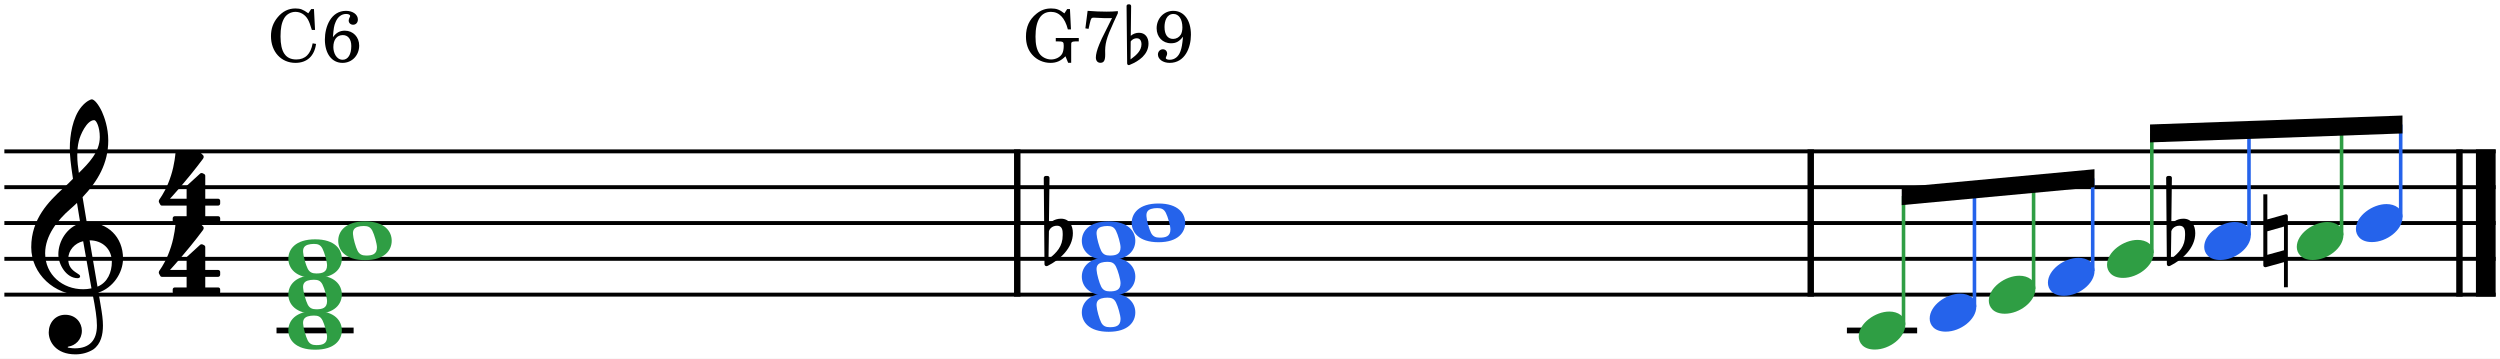
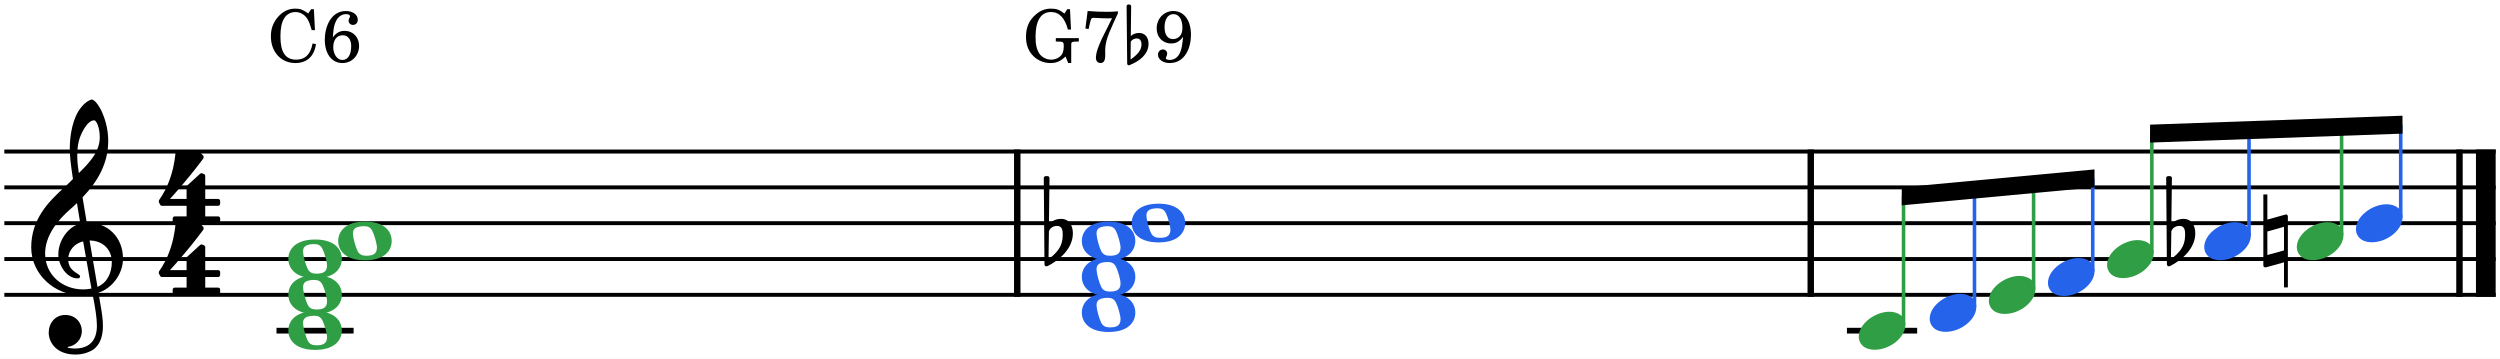
- <svg xmlns="http://www.w3.org/2000/svg" width="122.115mm" height="17.517mm" viewBox="0 0 5769.22 827.598" version="1.2" baseProfile="full">
-   <path class="" fill="#ffffff" fill-rule="evenodd" d="M0,0 L5769.22,0 L5769.22,827.598 L0,827.598 L0,0 " />
-   <polyline class="StaffLines" fill="none" stroke="#000000" stroke-width="9.09" stroke-linejoin="bevel" points="10,349.287 5759.22,349.287" />
-   <polyline class="StaffLines" fill="none" stroke="#000000" stroke-width="9.09" stroke-linejoin="bevel" points="10,431.964 5759.22,431.964" />
-   <polyline class="StaffLines" fill="none" stroke="#000000" stroke-width="9.09" stroke-linejoin="bevel" points="10,514.641 5759.22,514.641" />
-   <polyline class="StaffLines" fill="none" stroke="#000000" stroke-width="9.09" stroke-linejoin="bevel" points="10,597.318 5759.22,597.318" />
-   <polyline class="StaffLines" fill="none" stroke="#000000" stroke-width="9.09" stroke-linejoin="bevel" points="10,679.995 5759.22,679.995" />
-   <polyline class="BarLine" fill="none" stroke="#000000" stroke-width="14.88" stroke-linejoin="bevel" points="2347.49,344.739 2347.49,684.543" />
-   <polyline class="BarLine" fill="none" stroke="#000000" stroke-width="14.88" stroke-linejoin="bevel" points="5675.71,344.739 5675.71,684.543" />
-   <polyline class="BarLine" fill="none" stroke="#000000" stroke-width="45.47" stroke-linejoin="bevel" points="5736.48,344.739 5736.48,684.543" />
-   <polyline class="BarLine" fill="none" stroke="#000000" stroke-width="14.88" stroke-linejoin="bevel" points="4178.64,344.739 4178.64,684.543" />
-   <path class="Accidental" d="M5232.37,588.087 L5232.37,533.803 L5270.77,522.88 L5270.77,577.495 L5232.37,588.087 M5278.05,495.407 C5277.39,494.745 5276.39,494.414 5275.4,494.414 C5275.07,494.414 5274.41,494.745 5274.08,494.745 L5232.37,506.33 L5232.37,448.405 L5223.1,448.405 L5223.1,612.25 C5223.1,614.898 5225.09,616.553 5227.74,616.553 L5229.06,616.553 L5270.77,604.968 L5270.77,662.893 L5279.7,662.893 L5279.7,499.048 C5279.7,497.724 5279.04,496.069 5278.05,495.407" />
-   <path class="Accidental" d="M5042.55,542.74 C5042.55,568.889 5028.98,582.791 5009.78,598.017 L5010.78,533.472 C5011.44,530.493 5016.4,520.894 5029.64,520.894 C5041.56,520.894 5042.55,532.148 5042.55,539.099 L5042.55,542.74 M5038.58,504.675 C5022.03,504.675 5012.43,514.936 5010.78,516.922 L5012.1,410.671 C5012.1,408.023 5010.11,406.037 5007.47,406.037 L5003.49,406.037 C5000.85,406.037 4998.86,408.023 4998.86,410.671 L5000.52,609.602 C5000.52,612.25 5002.5,614.236 5005.15,614.236 C5005.81,614.236 5007.14,613.905 5007.8,613.574 C5036.26,599.341 5066.05,572.199 5066.05,538.106 C5066.05,520.894 5058.11,504.675 5038.58,504.675" />
-   <path class="Accidental" d="M2452.37,542.74 C2452.37,568.889 2438.8,582.791 2419.6,598.017 L2420.59,533.472 C2421.25,530.493 2426.22,520.894 2439.46,520.894 C2451.37,520.894 2452.37,532.148 2452.37,539.099 L2452.37,542.74 M2448.39,504.675 C2431.84,504.675 2422.25,514.936 2420.59,516.922 L2421.91,410.671 C2421.91,408.023 2419.93,406.037 2417.28,406.037 L2413.31,406.037 C2410.66,406.037 2408.67,408.023 2408.67,410.671 L2410.33,609.602 C2410.33,612.25 2412.32,614.236 2414.96,614.236 C2415.63,614.236 2416.95,613.905 2417.61,613.574 C2446.08,599.341 2475.87,572.199 2475.87,538.106 C2475.87,520.894 2467.92,504.675 2448.39,504.675" />
-   <polyline class="LedgerLine" fill="none" stroke="#000000" stroke-width="13.23" stroke-linejoin="bevel" points="4262.14,762.672 4424.2,762.672" />
-   <polyline class="LedgerLine" fill="none" stroke="#000000" stroke-width="13.23" stroke-linejoin="bevel" points="638.059,762.672 815.996,762.672" />
-   <polyline class="Stem" fill="none" stroke="#2f9e44" stroke-width="8.27" stroke-linejoin="bevel" points="4392.77,749.444 4392.77,452.249" />
-   <polyline class="Stem" fill="none" stroke="#2563eb" stroke-width="8.27" stroke-linejoin="bevel" points="4556.48,708.106 4556.48,437.035" />
-   <polyline class="Stem" fill="none" stroke="#2f9e44" stroke-width="8.27" stroke-linejoin="bevel" points="5403.68,542.751 5403.68,292.266" />
-   <polyline class="Stem" fill="none" stroke="#2563eb" stroke-width="8.27" stroke-linejoin="bevel" points="5190.02,542.751 5190.02,299.846" />
-   <polyline class="Stem" fill="none" stroke="#2f9e44" stroke-width="8.27" stroke-linejoin="bevel" points="4965.78,584.09 4965.78,307.801" />
-   <polyline class="Stem" fill="none" stroke="#2563eb" stroke-width="8.27" stroke-linejoin="bevel" points="4829.35,625.428 4829.35,411.679" />
-   <polyline class="Stem" fill="none" stroke="#2f9e44" stroke-width="8.27" stroke-linejoin="bevel" points="4692.92,666.767 4692.92,424.357" />
-   <polyline class="Stem" fill="none" stroke="#2563eb" stroke-width="8.27" stroke-linejoin="bevel" points="5540.11,501.413 5540.11,287.425" />
-   <path class="Note" fill="#2563eb" d="M4453.14,735.236 C4453.14,749.469 4463.4,765.357 4490.21,765.357 C4524.63,765.357 4560.71,737.222 4560.71,708.094 C4560.71,688.565 4544.16,677.642 4523.64,677.642 C4491.53,677.642 4453.14,704.784 4453.14,735.236" />
-   <path class="Note" fill="#2f9e44" d="M729.887,713.757 C720.619,713.757 714.33,711.109 710.027,702.834 C705.724,694.559 699.766,673.375 699.435,664.438 C698.773,655.501 702.083,650.205 710.027,647.557 C713.999,646.233 719.295,645.571 724.26,645.571 C733.528,645.571 739.486,647.557 744.12,656.494 C748.754,665.431 754.712,686.615 754.712,694.89 C754.712,711.109 743.458,713.757 729.887,713.757 M727.239,634.979 C681.561,634.979 665.342,658.149 665.342,679.664 C665.342,701.179 681.561,724.349 727.239,724.349 C772.917,724.349 788.805,701.179 788.805,679.664 C788.805,658.149 772.917,634.979 727.239,634.979" />
-   <path class="Note" fill="#2f9e44" d="M729.887,796.434 C720.619,796.434 714.33,793.786 710.027,785.511 C705.724,777.236 699.766,756.052 699.435,747.115 C698.773,738.178 702.083,732.882 710.027,730.234 C713.999,728.91 719.295,728.248 724.26,728.248 C733.528,728.248 739.486,730.234 744.12,739.171 C748.754,748.108 754.712,769.292 754.712,777.567 C754.712,793.786 743.458,796.434 729.887,796.434 M727.239,717.656 C681.561,717.656 665.342,740.826 665.342,762.341 C665.342,783.856 681.561,807.026 727.239,807.026 C772.917,807.026 788.805,783.856 788.805,762.341 C788.805,740.826 772.917,717.656 727.239,717.656" />
-   <path class="Note" fill="#2f9e44" d="M4289.42,776.574 C4289.42,790.807 4299.68,806.695 4326.5,806.695 C4360.92,806.695 4397,778.56 4397,749.432 C4397,729.903 4380.45,718.98 4359.93,718.98 C4327.82,718.98 4289.42,746.122 4289.42,776.574" />
-   <path class="Note" fill="#2f9e44" d="M729.887,631.08 C720.619,631.08 714.33,628.432 710.027,620.157 C705.724,611.882 699.766,590.698 699.435,581.761 C698.773,572.824 702.083,567.528 710.027,564.88 C713.999,563.556 719.295,562.894 724.26,562.894 C733.528,562.894 739.486,564.88 744.12,573.817 C748.754,582.754 754.712,603.938 754.712,612.213 C754.712,628.432 743.458,631.08 729.887,631.08 M727.239,552.302 C681.561,552.302 665.342,575.472 665.342,596.987 C665.342,618.502 681.561,641.672 727.239,641.672 C772.917,641.672 788.805,618.502 788.805,596.987 C788.805,575.472 772.917,552.302 727.239,552.302" />
-   <path class="Note" fill="#2563eb" d="M5436.76,528.543 C5436.76,542.776 5447.02,558.664 5473.83,558.664 C5508.26,558.664 5544.34,530.529 5544.34,501.401 C5544.34,481.872 5527.79,470.949 5507.26,470.949 C5475.16,470.949 5436.76,498.091 5436.76,528.543" />
-   <path class="Note" fill="#2563eb" d="M2676.13,548.403 C2666.86,548.403 2660.58,545.755 2656.27,537.48 C2651.97,529.205 2646.01,508.021 2645.68,499.084 C2645.02,490.147 2648.33,484.851 2656.27,482.203 C2660.24,480.879 2665.54,480.217 2670.51,480.217 C2679.77,480.217 2685.73,482.203 2690.37,491.14 C2695,500.077 2700.96,521.261 2700.96,529.536 C2700.96,545.755 2689.7,548.403 2676.13,548.403 M2673.48,469.625 C2627.81,469.625 2611.59,492.795 2611.59,514.31 C2611.59,535.825 2627.81,558.995 2673.48,558.995 C2719.16,558.995 2735.05,535.825 2735.05,514.31 C2735.05,492.795 2719.16,469.625 2673.48,469.625" />
-   <path class="Note" fill="#2f9e44" d="M4589.57,693.897 C4589.57,708.13 4599.83,724.018 4626.64,724.018 C4661.06,724.018 4697.14,695.883 4697.14,666.755 C4697.14,647.226 4680.59,636.303 4660.07,636.303 C4627.96,636.303 4589.57,663.445 4589.57,693.897" />
-   <path class="Note" fill="#2f9e44" d="M844.989,589.742 C835.721,589.742 829.432,587.094 825.129,578.819 C820.826,570.544 814.868,549.36 814.537,540.423 C813.875,531.486 817.185,526.19 825.129,523.542 C829.101,522.218 834.397,521.556 839.362,521.556 C848.63,521.556 854.588,523.542 859.222,532.479 C863.856,541.416 869.814,562.6 869.814,570.875 C869.814,587.094 858.56,589.742 844.989,589.742 M842.341,510.964 C796.663,510.964 780.444,534.134 780.444,555.649 C780.444,577.164 796.663,600.334 842.341,600.334 C888.019,600.334 903.907,577.164 903.907,555.649 C903.907,534.134 888.019,510.964 842.341,510.964" />
-   <path class="Note" fill="#2563eb" d="M4726,652.559 C4726,666.792 4736.26,682.68 4763.07,682.68 C4797.5,682.68 4833.57,654.545 4833.57,625.417 C4833.57,605.888 4817.02,594.965 4796.5,594.965 C4764.4,594.965 4726,622.107 4726,652.559" />
-   <path class="Note" fill="#2563eb" d="M2561.03,589.742 C2551.76,589.742 2545.47,587.094 2541.17,578.819 C2536.87,570.544 2530.91,549.36 2530.58,540.423 C2529.92,531.486 2533.23,526.19 2541.17,523.542 C2545.14,522.218 2550.44,521.556 2555.4,521.556 C2564.67,521.556 2570.63,523.542 2575.26,532.479 C2579.9,541.416 2585.86,562.6 2585.86,570.875 C2585.86,587.094 2574.6,589.742 2561.03,589.742 M2558.38,510.964 C2512.7,510.964 2496.49,534.134 2496.49,555.649 C2496.49,577.164 2512.7,600.334 2558.38,600.334 C2604.06,600.334 2619.95,577.164 2619.95,555.649 C2619.95,534.134 2604.06,510.964 2558.38,510.964" />
-   <path class="Note" fill="#2f9e44" d="M4862.43,611.22 C4862.43,625.453 4872.69,641.341 4899.5,641.341 C4933.93,641.341 4970.01,613.206 4970.01,584.078 C4970.01,564.549 4953.46,553.626 4932.93,553.626 C4900.83,553.626 4862.43,580.768 4862.43,611.22" />
-   <path class="Note" fill="#2563eb" d="M2561.03,672.419 C2551.76,672.419 2545.47,669.771 2541.17,661.496 C2536.87,653.221 2530.91,632.037 2530.58,623.1 C2529.92,614.163 2533.23,608.867 2541.17,606.219 C2545.14,604.895 2550.44,604.233 2555.4,604.233 C2564.67,604.233 2570.63,606.219 2575.26,615.156 C2579.9,624.093 2585.86,645.277 2585.86,653.552 C2585.86,669.771 2574.6,672.419 2561.03,672.419 M2558.38,593.641 C2512.7,593.641 2496.49,616.811 2496.49,638.326 C2496.49,659.841 2512.7,683.011 2558.38,683.011 C2604.06,683.011 2619.95,659.841 2619.95,638.326 C2619.95,616.811 2604.06,593.641 2558.38,593.641" />
-   <path class="Note" fill="#2563eb" d="M5086.67,569.882 C5086.67,584.115 5096.93,600.003 5123.74,600.003 C5158.17,600.003 5194.25,571.868 5194.25,542.74 C5194.25,523.211 5177.7,512.288 5157.18,512.288 C5125.07,512.288 5086.67,539.43 5086.67,569.882" />
-   <path class="Note" fill="#2563eb" d="M2561.03,755.096 C2551.76,755.096 2545.47,752.448 2541.17,744.173 C2536.87,735.898 2530.91,714.714 2530.58,705.777 C2529.92,696.84 2533.23,691.544 2541.17,688.896 C2545.14,687.572 2550.44,686.91 2555.4,686.91 C2564.67,686.91 2570.63,688.896 2575.26,697.833 C2579.9,706.77 2585.86,727.954 2585.86,736.229 C2585.86,752.448 2574.6,755.096 2561.03,755.096 M2558.38,676.318 C2512.7,676.318 2496.49,699.488 2496.49,721.003 C2496.49,742.518 2512.7,765.688 2558.38,765.688 C2604.06,765.688 2619.95,742.518 2619.95,721.003 C2619.95,699.488 2604.06,676.318 2558.38,676.318" />
-   <path class="Note" fill="#2f9e44" d="M5300.33,569.882 C5300.33,584.115 5310.59,600.003 5337.4,600.003 C5371.83,600.003 5407.91,571.868 5407.91,542.74 C5407.91,523.211 5391.36,512.288 5370.83,512.288 C5338.73,512.288 5300.33,539.43 5300.33,569.882" />
-   <path class="Clef" d="M211.028,665.504 C204.408,666.828 198.119,667.49 191.83,667.49 C144.497,667.49 104.115,634.39 104.115,584.409 C104.115,544.027 132.581,507.948 161.709,482.792 C167.336,477.827 172.632,473.193 177.597,468.228 C180.576,486.102 182.893,501.659 185.21,515.23 C155.089,524.167 134.567,555.943 134.567,587.057 C134.567,610.227 152.772,642.003 179.252,642.003 C181.9,642.003 184.879,640.679 184.879,637.7 C184.879,634.721 181.569,633.066 177.597,630.418 C164.688,622.474 157.406,613.868 157.406,597.649 C157.406,577.458 172.301,561.239 191.83,556.605 L211.028,665.504 M181.9,325.236 C184.879,311.996 200.105,277.241 217.317,277.241 C222.282,277.241 230.226,293.46 230.226,316.299 C230.226,350.723 204.739,376.541 181.9,399.049 C179.914,385.809 178.259,372.9 178.259,358.998 C178.259,346.751 179.252,335.497 181.9,325.236 M258.03,604.269 C258.03,627.77 248.431,651.933 224.93,661.532 C217.979,621.812 209.042,569.183 206.725,554.619 C236.515,554.619 258.03,574.81 258.03,604.269 M112.39,767.121 C112.39,788.967 129.271,817.764 173.956,817.764 C189.513,817.764 203.084,813.792 215,806.51 C232.874,793.932 237.508,772.086 237.508,751.233 C237.508,738.324 235.522,723.429 232.212,704.562 C231.219,697.942 229.233,688.012 227.247,675.103 C259.685,664.511 283.848,630.749 283.848,596.656 C283.848,546.675 248.431,512.913 200.105,512.913 C196.795,493.053 193.485,473.524 190.506,454.988 C225.592,418.247 249.755,376.872 249.755,324.243 C249.755,294.122 240.487,269.628 235.191,257.712 C227.247,240.831 217.648,229.246 211.69,229.246 C209.373,229.246 199.112,233.218 188.189,246.127 C167.005,271.283 161.047,313.651 161.047,341.455 C161.047,359.329 162.702,375.548 168.329,412.62 C167.998,412.951 150.786,430.494 143.835,436.121 C113.714,464.256 72.008,504.307 72.008,570.507 C72.008,632.404 125.961,681.061 187.527,681.061 C197.126,681.061 206.063,680.068 213.676,678.744 C219.965,710.52 223.606,733.69 223.606,751.233 C223.606,785.657 206.063,803.862 172.632,803.862 C164.688,803.862 157.737,802.207 157.075,802.207 C156.744,801.876 156.082,801.545 156.082,801.214 C156.082,800.552 156.744,800.221 157.737,799.89 C173.294,797.573 188.851,784.333 188.851,763.149 C188.851,745.275 175.28,726.408 150.455,726.408 C127.285,726.408 112.39,745.275 112.39,767.121" />
-   <path class="TimeSig" d="M430.583,474.487 L430.583,498.981 L403.11,498.981 C400.793,498.981 398.476,500.967 398.476,503.615 L398.476,509.904 C398.476,512.552 400.793,514.538 403.11,514.538 L503.403,514.538 C506.051,514.538 508.037,512.552 508.037,509.904 L508.037,503.615 C508.037,500.967 506.051,498.981 503.403,498.981 L473.613,498.981 L473.613,474.487 L503.403,474.487 C506.051,474.487 508.037,472.17 508.037,469.522 L508.037,463.233 C508.037,460.916 506.051,458.599 503.403,458.599 L473.613,458.599 L473.613,405.97 C473.613,403.984 472.62,402.329 471.296,401.667 L467.324,399.681 C466.662,399.35 466.331,399.35 465.669,399.35 C464.345,399.35 463.021,399.35 462.028,400.343 L431.907,427.816 C430.914,428.809 430.583,430.133 430.583,431.457 L430.583,458.599 L392.187,458.599 C392.187,458.599 429.259,418.879 468.317,366.581 C469.641,364.926 469.972,363.271 469.972,361.947 C469.972,360.292 469.31,358.968 468.979,358.637 L461.697,351.355 C460.704,350.693 459.711,350.031 458.387,350.031 C456.401,350.031 411.716,350.031 409.068,350.031 C406.751,350.031 405.096,352.017 404.765,354.003 C404.765,354.003 403.11,378.497 394.504,405.308 C385.898,432.119 375.968,448.669 367.362,460.916 C367.362,460.916 366.369,462.571 366.369,464.557 C366.369,465.219 366.369,465.881 366.7,466.543 C367.693,468.86 370.01,472.501 370.01,472.501 C370.01,472.501 370.672,474.487 373.651,474.487 L430.583,474.487 " />
-   <path class="TimeSig" d="M430.583,638.869 L430.583,663.363 L403.11,663.363 C400.793,663.363 398.476,665.349 398.476,667.997 L398.476,674.286 C398.476,676.934 400.793,678.92 403.11,678.92 L503.403,678.92 C506.051,678.92 508.037,676.934 508.037,674.286 L508.037,667.997 C508.037,665.349 506.051,663.363 503.403,663.363 L473.613,663.363 L473.613,638.869 L503.403,638.869 C506.051,638.869 508.037,636.552 508.037,633.904 L508.037,627.615 C508.037,625.298 506.051,622.981 503.403,622.981 L473.613,622.981 L473.613,570.352 C473.613,568.366 472.62,566.711 471.296,566.049 L467.324,564.063 C466.662,563.732 466.331,563.732 465.669,563.732 C464.345,563.732 463.021,563.732 462.028,564.725 L431.907,592.198 C430.914,593.191 430.583,594.515 430.583,595.839 L430.583,622.981 L392.187,622.981 C392.187,622.981 429.259,583.261 468.317,530.963 C469.641,529.308 469.972,527.653 469.972,526.329 C469.972,524.674 469.31,523.35 468.979,523.019 L461.697,515.737 C460.704,515.075 459.711,514.413 458.387,514.413 C456.401,514.413 411.716,514.413 409.068,514.413 C406.751,514.413 405.096,516.399 404.765,518.385 C404.765,518.385 403.11,542.879 394.504,569.69 C385.898,596.501 375.968,613.051 367.362,625.298 C367.362,625.298 366.369,626.953 366.369,628.939 C366.369,629.601 366.369,630.263 366.7,630.925 C367.693,633.242 370.01,636.883 370.01,636.883 C370.01,636.883 370.672,638.869 373.651,638.869 L430.583,638.869 " />
-   <path class="Beam" fill-rule="evenodd" d="M4388.64,431.875 L4833.48,390.536 L4833.48,432.053 L4388.64,473.391 L4388.64,431.875 " />
-   <path class="Beam" fill-rule="evenodd" d="M4961.64,287.266 L5544.24,266.596 L5544.24,307.961 L4961.64,328.63 L4961.64,287.266 " />
-   <path class="Harmony" d="M724.459,20.851 L718.113,20.851 L711.433,30.704 C699.242,21.853 693.063,19.515 681.54,19.515 C665.675,19.515 652.148,26.195 640.959,39.555 C630.271,52.247 625.261,66.275 625.261,83.476 C625.261,119.548 648.808,145.099 681.707,145.099 C708.427,145.099 725.461,129.401 729.302,101.345 L721.453,100.009 C716.944,124.892 704.252,137.25 683.711,137.25 C658.995,137.25 647.305,120.216 647.305,84.144 C647.305,65.106 649.81,52.581 655.488,42.561 C660.665,33.209 670.852,27.364 681.707,27.364 C693.397,27.364 703.751,33.543 710.097,44.231 C713.27,49.742 715.608,55.921 719.616,69.114 L726.964,69.114 L724.459,20.851 " />
-   <path class="Harmony" d="M768.203,85.814 C769.873,64.939 770.708,59.428 774.382,50.911 C779.225,39.054 788.076,32.207 798.597,32.207 C804.442,32.207 807.949,34.044 807.949,37.05 C807.949,37.718 807.782,38.219 807.114,39.388 C805.444,42.561 804.609,45.066 804.609,47.404 C804.609,52.915 808.951,57.09 814.796,57.09 C821.309,57.09 825.818,52.08 825.818,45.066 C825.818,33.543 814.295,25.026 798.43,25.026 C763.694,25.026 749.666,61.599 749.666,91.158 C749.666,123.89 765.698,145.099 790.414,145.099 C812.792,145.099 828.824,127.23 828.824,105.186 C828.824,85.48 814.796,70.784 795.758,70.784 C784.402,70.784 776.052,75.293 768.203,85.814 M791.082,80.971 C803.273,80.971 810.621,90.49 810.621,106.355 C810.621,125.727 802.939,137.918 790.748,137.918 C775.885,137.918 769.205,121.385 769.205,108.693 C769.205,91.492 777.555,80.971 791.082,80.971" />
-   <path class="Harmony" d="M2469.11,20.851 L2462.77,20.851 L2456.25,30.871 C2445.4,22.354 2438.05,19.515 2425.86,19.515 C2412.67,19.515 2402.31,23.189 2391.79,31.706 C2375.26,45.066 2367.58,61.933 2367.58,84.478 C2367.58,101.512 2372.42,115.707 2382.27,126.562 C2392.63,138.252 2407.99,145.099 2424.02,145.099 C2438.05,145.099 2447.9,140.757 2458.76,129.902 L2464.94,144.932 L2471.95,144.932 L2471.95,108.192 C2471.95,99.675 2471.95,99.341 2472.95,97.838 C2474.46,96.001 2477.46,95.5 2486.98,95.5 L2489.49,95.5 L2489.49,87.651 L2436.38,87.651 L2436.38,95.5 L2439.55,95.5 C2453.58,95.5 2454.75,96.335 2454.75,105.687 C2454.75,112.868 2453.58,119.381 2451.41,123.389 C2447.23,131.572 2436.55,137.25 2425.69,137.25 C2414.84,137.25 2404.15,131.739 2398.47,123.389 C2392.29,114.037 2389.62,102.347 2389.62,84.478 C2389.62,47.237 2401.98,27.364 2425.19,27.364 C2444.23,27.364 2457.42,41.058 2464.27,67.778 L2471.45,67.778 L2469.11,20.851 " />
-   <path class="Harmony" d="M2504.68,65.44 L2512.03,66.609 L2515.03,53.416 C2517.54,42.394 2518.71,40.724 2523.55,40.724 C2524.39,40.724 2525.72,40.724 2527.22,40.891 C2547.77,41.893 2547.77,41.893 2555.45,41.893 C2557.62,41.893 2561.46,41.893 2566.14,41.726 L2554.78,64.605 C2542.42,89.154 2540.92,92.16 2536.74,102.514 C2531.57,115.039 2528.89,125.56 2528.89,132.574 C2528.89,140.256 2532.9,144.932 2539.42,144.932 C2547.43,144.932 2550.6,139.588 2550.44,125.059 C2549.6,101.011 2552.61,89.321 2570.48,50.243 C2573.48,43.73 2576.66,37.05 2579.66,30.537 L2579.66,25.694 C2569.64,26.529 2564.3,26.863 2553.94,26.863 C2539.42,26.863 2527.89,26.362 2509.86,25.026 L2504.68,65.44 " />
-   <path class="Harmony" d="M2610.45,135.914 C2609.95,136.248 2609.45,136.749 2608.95,137.083 L2609.28,95.834 C2609.62,94.999 2610.95,93.162 2613.46,91.492 C2615.46,89.989 2618.97,88.319 2623.48,88.319 C2633.33,88.319 2634.17,98.84 2634.17,102.013 C2634.17,117.21 2621.64,127.731 2610.45,135.914 M2628.32,75.627 C2621.47,75.627 2614.63,78.132 2609.45,82.641 L2610.29,14.004 C2610.29,11.833 2608.45,9.996 2606.28,9.996 L2603.77,9.996 C2601.77,9.996 2599.76,11.666 2599.76,13.837 L2601.1,146.435 C2601.1,148.606 2602.77,150.276 2604.94,150.276 C2605.61,150.276 2606.44,150.109 2607.11,149.608 C2607.11,149.608 2607.28,149.608 2607.61,149.441 C2628.66,140.924 2650.37,125.56 2650.37,100.51 C2650.37,86.649 2643.02,75.627 2628.32,75.627" />
-   <path class="Harmony" d="M2730.09,84.645 C2728.09,104.184 2727.09,110.029 2724.08,118.379 C2719.74,130.737 2710.72,137.918 2699.36,137.918 C2693.85,137.918 2690.18,136.248 2690.18,133.743 C2690.18,133.075 2690.51,132.24 2691.18,130.904 C2693.02,127.063 2693.35,125.894 2693.35,123.556 C2693.35,117.878 2689.18,113.703 2683.5,113.703 C2677.15,113.703 2672.14,119.047 2672.14,125.727 C2672.14,136.749 2683.83,145.099 2699.2,145.099 C2734.27,145.099 2748.29,110.363 2748.29,80.136 C2748.29,46.569 2732.43,25.026 2707.38,25.026 C2685.84,25.026 2669.14,42.728 2669.14,65.273 C2669.14,85.313 2683,99.842 2702.2,99.842 C2714.06,99.842 2721.07,96.001 2730.09,84.645 M2708.05,32.207 C2720.41,32.207 2728.59,44.398 2728.59,63.269 C2728.59,70.116 2727.25,76.295 2724.75,80.136 C2720.91,86.148 2714.39,89.822 2707.21,89.822 C2694.52,89.822 2687.34,79.969 2687.34,62.267 C2687.34,49.074 2692.02,32.207 2708.05,32.207" />
+ <svg xmlns="http://www.w3.org/2000/svg" width="122.115mm" height="17.526mm" viewBox="0 0 5769.2 828.002" version="1.2" baseProfile="full">
+   <path class="" fill="#ffffff" fill-rule="evenodd" d="M0,0 L5769.2,0 L5769.2,828.002 L0,828.002 L0,0 " />
+   <polyline class="StaffLines" fill="none" stroke="#000000" stroke-width="9.09" stroke-linejoin="bevel" points="10,349.693 5759.2,349.693" />
+   <polyline class="StaffLines" fill="none" stroke="#000000" stroke-width="9.09" stroke-linejoin="bevel" points="10,432.37 5759.2,432.37" />
+   <polyline class="StaffLines" fill="none" stroke="#000000" stroke-width="9.09" stroke-linejoin="bevel" points="10,515.047 5759.2,515.047" />
+   <polyline class="StaffLines" fill="none" stroke="#000000" stroke-width="9.09" stroke-linejoin="bevel" points="10,597.724 5759.2,597.724" />
+   <polyline class="StaffLines" fill="none" stroke="#000000" stroke-width="9.09" stroke-linejoin="bevel" points="10,680.402 5759.2,680.402" />
+   <polyline class="BarLine" fill="none" stroke="#000000" stroke-width="14.88" stroke-linejoin="bevel" points="5675.7,345.146 5675.7,684.949" />
+   <polyline class="BarLine" fill="none" stroke="#000000" stroke-width="45.47" stroke-linejoin="bevel" points="5736.47,345.146 5736.47,684.949" />
+   <polyline class="BarLine" fill="none" stroke="#000000" stroke-width="14.88" stroke-linejoin="bevel" points="4178.64,345.146 4178.64,684.949" />
+   <polyline class="BarLine" fill="none" stroke="#000000" stroke-width="14.88" stroke-linejoin="bevel" points="2347.49,345.146 2347.49,684.949" />
+   <path class="Accidental" d="M5042.54,543.151 C5042.54,569.292 5028.98,583.198 5009.78,598.417 L5010.78,533.886 C5011.43,530.901 5016.4,521.308 5029.64,521.308 C5041.56,521.308 5042.54,532.558 5042.54,539.511 L5042.54,543.151 M5038.57,505.089 C5022.03,505.089 5012.43,515.339 5010.78,517.323 L5012.09,411.073 C5012.09,408.433 5010.1,406.448 5007.46,406.448 L5003.49,406.448 C5000.84,406.448 4998.85,408.433 4998.85,411.073 L5000.51,610.011 C5000.51,612.651 5002.49,614.636 5005.14,614.636 C5005.81,614.636 5007.14,614.308 5007.79,613.98 C5036.26,599.745 5066.04,572.605 5066.04,538.511 C5066.04,521.308 5058.1,505.089 5038.57,505.089" />
+   <path class="Accidental" d="M5232.36,588.495 L5232.36,534.214 L5270.75,523.292 L5270.75,577.901 L5232.36,588.495 M5278.03,495.808 C5277.37,495.151 5276.39,494.823 5275.39,494.823 C5275.06,494.823 5274.39,495.151 5274.06,495.151 L5232.36,506.73 L5232.36,448.808 L5223.09,448.808 L5223.09,612.651 C5223.09,615.308 5225.08,616.964 5227.73,616.964 L5229.05,616.964 L5270.75,605.37 L5270.75,663.292 L5279.69,663.292 L5279.69,499.448 C5279.69,498.136 5279.03,496.48 5278.03,495.808" />
+   <path class="Accidental" d="M2452.36,543.151 C2452.36,569.292 2438.8,583.198 2419.6,598.417 L2420.6,533.886 C2421.25,530.901 2426.22,521.308 2439.46,521.308 C2451.38,521.308 2452.36,532.558 2452.36,539.511 L2452.36,543.151 M2448.39,505.089 C2431.85,505.089 2422.25,515.339 2420.6,517.323 L2421.91,411.073 C2421.91,408.433 2419.93,406.448 2417.28,406.448 L2413.32,406.448 C2410.66,406.448 2408.68,408.433 2408.68,411.073 L2410.33,610.011 C2410.33,612.651 2412.32,614.636 2414.96,614.636 C2415.63,614.636 2416.96,614.308 2417.61,613.98 C2446.08,599.745 2475.86,572.605 2475.86,538.511 C2475.86,521.308 2467.93,505.089 2448.39,505.089" />
+   <polyline class="LedgerLine" fill="none" stroke="#000000" stroke-width="13.23" stroke-linejoin="bevel" points="4262.14,763.079 4424.2,763.079" />
+   <polyline class="LedgerLine" fill="none" stroke="#000000" stroke-width="13.23" stroke-linejoin="bevel" points="638.059,763.079 815.997,763.079" />
+   <polyline class="Stem" fill="none" stroke="#2f9e44" stroke-width="8.27" stroke-linejoin="bevel" points="5403.67,543.157 5403.67,292.672" />
+   <polyline class="Stem" fill="none" stroke="#2563eb" stroke-width="8.27" stroke-linejoin="bevel" points="4556.48,708.512 4556.48,437.442" />
+   <polyline class="Stem" fill="none" stroke="#2f9e44" stroke-width="8.27" stroke-linejoin="bevel" points="4392.77,749.85 4392.77,452.655" />
+   <polyline class="Stem" fill="none" stroke="#2f9e44" stroke-width="8.27" stroke-linejoin="bevel" points="4692.91,667.173 4692.91,424.763" />
+   <polyline class="Stem" fill="none" stroke="#2563eb" stroke-width="8.27" stroke-linejoin="bevel" points="5540.1,501.819 5540.1,287.832" />
+   <polyline class="Stem" fill="none" stroke="#2563eb" stroke-width="8.27" stroke-linejoin="bevel" points="4829.34,625.835 4829.34,412.085" />
+   <polyline class="Stem" fill="none" stroke="#2f9e44" stroke-width="8.27" stroke-linejoin="bevel" points="4965.77,584.496 4965.77,308.208" />
+   <polyline class="Stem" fill="none" stroke="#2563eb" stroke-width="8.27" stroke-linejoin="bevel" points="5190.01,543.157 5190.01,300.252" />
+   <path class="Note" fill="#2563eb" d="M4726,652.969 C4726,667.204 4736.26,683.079 4763.07,683.079 C4797.5,683.079 4833.57,654.954 4833.57,625.829 C4833.57,606.297 4817.01,595.375 4796.5,595.375 C4764.39,595.375 4726,622.516 4726,652.969" />
+   <path class="Note" fill="#2f9e44" d="M4589.57,694.308 C4589.57,708.542 4599.83,724.417 4626.64,724.417 C4661.07,724.417 4697.14,696.292 4697.14,667.167 C4697.14,647.636 4680.58,636.714 4660.07,636.714 C4627.96,636.714 4589.57,663.855 4589.57,694.308" />
+   <path class="Note" fill="#2f9e44" d="M4862.42,611.631 C4862.42,625.865 4872.69,641.74 4899.5,641.74 C4933.92,641.74 4970,613.615 4970,584.49 C4970,564.959 4953.44,554.037 4932.92,554.037 C4900.82,554.037 4862.42,581.178 4862.42,611.631" />
+   <path class="Note" fill="#2563eb" d="M5086.66,570.292 C5086.66,584.526 5096.93,600.401 5123.74,600.401 C5158.16,600.401 5194.24,572.276 5194.24,543.151 C5194.24,523.62 5177.68,512.698 5157.16,512.698 C5125.05,512.698 5086.66,539.839 5086.66,570.292" />
+   <path class="Note" fill="#2563eb" d="M4453.14,735.646 C4453.14,749.881 4463.4,765.756 4490.22,765.756 C4524.64,765.756 4560.72,737.631 4560.72,708.506 C4560.72,688.975 4544.15,678.053 4523.64,678.053 C4491.53,678.053 4453.14,705.193 4453.14,735.646" />
+   <path class="Note" fill="#2f9e44" d="M5300.32,570.292 C5300.32,584.526 5310.59,600.401 5337.4,600.401 C5371.82,600.401 5407.9,572.276 5407.9,543.151 C5407.9,523.62 5391.34,512.698 5370.82,512.698 C5338.71,512.698 5300.32,539.839 5300.32,570.292" />
+   <path class="Note" fill="#2f9e44" d="M729.889,796.844 C720.623,796.844 714.326,794.188 710.03,785.922 C705.717,777.641 699.764,756.454 699.436,747.516 C698.78,738.579 702.076,733.282 710.03,730.641 C713.998,729.313 719.295,728.657 724.264,728.657 C733.53,728.657 739.483,730.641 744.123,739.579 C748.748,748.516 754.717,769.704 754.717,777.969 C754.717,794.188 743.451,796.844 729.889,796.844 M727.233,718.063 C681.561,718.063 665.342,741.235 665.342,762.751 C665.342,784.266 681.561,807.438 727.233,807.438 C772.92,807.438 788.795,784.266 788.795,762.751 C788.795,741.235 772.92,718.063 727.233,718.063" />
+   <path class="Note" fill="#2f9e44" d="M4289.42,776.985 C4289.42,791.219 4299.69,807.094 4326.5,807.094 C4360.92,807.094 4397,778.969 4397,749.844 C4397,730.313 4380.44,719.391 4359.92,719.391 C4327.82,719.391 4289.42,746.532 4289.42,776.985" />
+   <path class="Note" fill="#2563eb" d="M2676.14,548.813 C2666.87,548.813 2660.57,546.157 2656.28,537.891 C2651.96,529.61 2646.01,508.422 2645.68,499.485 C2645.03,490.547 2648.32,485.25 2656.28,482.61 C2660.24,481.282 2665.54,480.625 2670.51,480.625 C2679.78,480.625 2685.73,482.61 2690.37,491.547 C2694.99,500.485 2700.96,521.672 2700.96,529.938 C2700.96,546.157 2689.7,548.813 2676.14,548.813 M2673.48,470.032 C2627.81,470.032 2611.59,493.203 2611.59,514.719 C2611.59,536.235 2627.81,559.407 2673.48,559.407 C2719.17,559.407 2735.04,536.235 2735.04,514.719 C2735.04,493.203 2719.17,470.032 2673.48,470.032" />
+   <path class="Note" fill="#2563eb" d="M2561.03,590.151 C2551.77,590.151 2545.47,587.495 2541.17,579.23 C2536.86,570.948 2530.91,549.761 2530.58,540.823 C2529.92,531.886 2533.22,526.589 2541.17,523.948 C2545.14,522.62 2550.44,521.964 2555.41,521.964 C2564.67,521.964 2570.63,523.948 2575.27,532.886 C2579.89,541.823 2585.86,563.011 2585.86,571.276 C2585.86,587.495 2574.59,590.151 2561.03,590.151 M2558.38,511.37 C2512.7,511.37 2496.49,534.542 2496.49,556.058 C2496.49,577.573 2512.7,600.745 2558.38,600.745 C2604.06,600.745 2619.94,577.573 2619.94,556.058 C2619.94,534.542 2604.06,511.37 2558.38,511.37" />
+   <path class="Note" fill="#2563eb" d="M2561.03,672.829 C2551.77,672.829 2545.47,670.172 2541.17,661.907 C2536.86,653.625 2530.91,632.438 2530.58,623.5 C2529.92,614.563 2533.22,609.266 2541.17,606.625 C2545.14,605.297 2550.44,604.641 2555.41,604.641 C2564.67,604.641 2570.63,606.625 2575.27,615.563 C2579.89,624.5 2585.86,645.688 2585.86,653.954 C2585.86,670.172 2574.59,672.829 2561.03,672.829 M2558.38,594.047 C2512.7,594.047 2496.49,617.219 2496.49,638.735 C2496.49,660.25 2512.7,683.422 2558.38,683.422 C2604.06,683.422 2619.94,660.25 2619.94,638.735 C2619.94,617.219 2604.06,594.047 2558.38,594.047" />
+   <path class="Note" fill="#2563eb" d="M2561.03,755.506 C2551.77,755.506 2545.47,752.85 2541.17,744.584 C2536.86,736.303 2530.91,715.115 2530.58,706.178 C2529.92,697.24 2533.22,691.943 2541.17,689.303 C2545.14,687.975 2550.44,687.318 2555.41,687.318 C2564.67,687.318 2570.63,689.303 2575.27,698.24 C2579.89,707.178 2585.86,728.365 2585.86,736.631 C2585.86,752.85 2574.59,755.506 2561.03,755.506 M2558.38,676.725 C2512.7,676.725 2496.49,699.896 2496.49,721.412 C2496.49,742.928 2512.7,766.1 2558.38,766.1 C2604.06,766.1 2619.94,742.928 2619.94,721.412 C2619.94,699.896 2604.06,676.725 2558.38,676.725" />
+   <path class="Note" fill="#2563eb" d="M5436.75,528.953 C5436.75,543.188 5447.02,559.063 5473.83,559.063 C5508.25,559.063 5544.33,530.938 5544.33,501.813 C5544.33,482.282 5527.77,471.36 5507.25,471.36 C5475.14,471.36 5436.75,498.5 5436.75,528.953" />
+   <path class="Note" fill="#2f9e44" d="M844.992,590.151 C835.727,590.151 829.43,587.495 825.133,579.23 C820.82,570.948 814.867,549.761 814.539,540.823 C813.883,531.886 817.18,526.589 825.133,523.948 C829.102,522.62 834.399,521.964 839.367,521.964 C848.633,521.964 854.586,523.948 859.227,532.886 C863.852,541.823 869.82,563.011 869.82,571.276 C869.82,587.495 858.555,590.151 844.992,590.151 M842.336,511.37 C796.664,511.37 780.445,534.542 780.445,556.058 C780.445,577.573 796.664,600.745 842.336,600.745 C888.024,600.745 903.899,577.573 903.899,556.058 C903.899,534.542 888.024,511.37 842.336,511.37" />
+   <path class="Note" fill="#2f9e44" d="M729.889,631.49 C720.623,631.49 714.326,628.834 710.03,620.568 C705.717,612.287 699.764,591.099 699.436,582.162 C698.78,573.224 702.076,567.928 710.03,565.287 C713.998,563.959 719.295,563.303 724.264,563.303 C733.53,563.303 739.483,565.287 744.123,574.224 C748.748,583.162 754.717,604.349 754.717,612.615 C754.717,628.834 743.451,631.49 729.889,631.49 M727.233,552.709 C681.561,552.709 665.342,575.881 665.342,597.396 C665.342,618.912 681.561,642.084 727.233,642.084 C772.92,642.084 788.795,618.912 788.795,597.396 C788.795,575.881 772.92,552.709 727.233,552.709" />
+   <path class="Note" fill="#2f9e44" d="M729.889,714.167 C720.623,714.167 714.326,711.511 710.03,703.245 C705.717,694.964 699.764,673.777 699.436,664.839 C698.78,655.902 702.076,650.605 710.03,647.964 C713.998,646.636 719.295,645.98 724.264,645.98 C733.53,645.98 739.483,647.964 744.123,656.902 C748.748,665.839 754.717,687.027 754.717,695.292 C754.717,711.511 743.451,714.167 729.889,714.167 M727.233,635.386 C681.561,635.386 665.342,658.558 665.342,680.073 C665.342,701.589 681.561,724.761 727.233,724.761 C772.92,724.761 788.795,701.589 788.795,680.073 C788.795,658.558 772.92,635.386 727.233,635.386" />
+   <path class="Clef" d="M211.023,665.912 C204.398,667.24 198.117,667.896 191.82,667.896 C144.492,667.896 104.117,634.803 104.117,584.818 C104.117,544.428 132.586,508.349 161.711,483.193 C167.336,478.24 172.633,473.599 177.602,468.631 C180.57,486.506 182.898,502.068 185.211,515.631 C155.086,524.568 134.57,556.349 134.57,587.459 C134.57,610.631 152.773,642.412 179.242,642.412 C181.898,642.412 184.883,641.084 184.883,638.099 C184.883,635.131 181.57,633.474 177.602,630.818 C164.68,622.881 157.398,614.271 157.398,598.053 C157.398,577.865 172.305,561.646 191.82,557.006 L211.023,665.912 M181.898,325.646 C184.883,312.412 200.102,277.646 217.32,277.646 C222.273,277.646 230.227,293.865 230.227,316.709 C230.227,351.131 204.742,376.959 181.898,399.459 C179.914,386.224 178.258,373.318 178.258,359.412 C178.258,347.162 179.242,335.912 181.898,325.646 M258.023,604.678 C258.023,628.178 248.43,652.334 224.93,661.943 C217.977,622.224 209.039,569.584 206.727,555.021 C236.508,555.021 258.023,575.224 258.023,604.678 M112.383,767.521 C112.383,789.365 129.273,818.162 173.961,818.162 C189.508,818.162 203.086,814.193 214.992,806.912 C232.867,794.334 237.508,772.49 237.508,751.631 C237.508,738.724 235.523,723.834 232.211,704.959 C231.211,698.349 229.227,688.412 227.242,675.506 C259.68,664.912 283.852,631.162 283.852,597.068 C283.852,547.084 248.43,513.318 200.102,513.318 C196.789,493.459 193.477,473.928 190.508,455.396 C225.586,418.662 249.758,377.287 249.758,324.662 C249.758,294.537 240.477,270.037 235.195,258.131 C227.242,241.24 217.648,229.662 211.68,229.662 C209.367,229.662 199.117,233.631 188.18,246.537 C167.008,271.693 161.039,314.068 161.039,341.865 C161.039,359.74 162.695,375.959 168.32,413.037 C167.992,413.365 150.789,430.896 143.836,436.537 C113.711,464.662 72.008,504.709 72.008,570.912 C72.008,632.803 125.961,681.459 187.523,681.459 C197.117,681.459 206.055,680.474 213.68,679.146 C219.961,710.928 223.602,734.099 223.602,751.631 C223.602,786.053 206.055,804.271 172.633,804.271 C164.68,804.271 157.742,802.615 157.07,802.615 C156.742,802.271 156.086,801.943 156.086,801.615 C156.086,800.959 156.742,800.631 157.742,800.287 C173.289,797.974 188.852,784.74 188.852,763.553 C188.852,745.678 175.273,726.818 150.461,726.818 C127.289,726.818 112.383,745.678 112.383,767.521" />
+   <path class="TimeSig" d="M430.58,474.887 L430.58,499.387 L403.111,499.387 C400.798,499.387 398.47,501.371 398.47,504.012 L398.47,510.309 C398.47,512.95 400.798,514.95 403.111,514.95 L503.408,514.95 C506.048,514.95 508.033,512.95 508.033,510.309 L508.033,504.012 C508.033,501.371 506.048,499.387 503.408,499.387 L473.611,499.387 L473.611,474.887 L503.408,474.887 C506.048,474.887 508.033,472.575 508.033,469.934 L508.033,463.637 C508.033,461.325 506.048,459.012 503.408,459.012 L473.611,459.012 L473.611,406.371 C473.611,404.387 472.626,402.731 471.298,402.075 L467.33,400.09 C466.658,399.762 466.33,399.762 465.673,399.762 C464.345,399.762 463.017,399.762 462.033,400.746 L431.908,428.215 C430.908,429.215 430.58,430.543 430.58,431.856 L430.58,459.012 L392.189,459.012 C392.189,459.012 429.251,419.278 468.314,366.981 C469.642,365.34 469.97,363.684 469.97,362.356 C469.97,360.7 469.314,359.371 468.97,359.043 L461.689,351.762 C460.705,351.106 459.705,350.434 458.392,350.434 C456.408,350.434 411.72,350.434 409.064,350.434 C406.751,350.434 405.095,352.418 404.767,354.403 C404.767,354.403 403.111,378.903 394.501,405.715 C385.892,432.528 375.97,449.075 367.361,461.325 C367.361,461.325 366.376,462.981 366.376,464.965 C366.376,465.621 366.376,466.293 366.705,466.95 C367.689,469.262 370.017,472.903 370.017,472.903 C370.017,472.903 370.673,474.887 373.658,474.887 L430.58,474.887 " />
+   <path class="TimeSig" d="M430.58,639.27 L430.58,663.77 L403.111,663.77 C400.798,663.77 398.47,665.754 398.47,668.395 L398.47,674.692 C398.47,677.332 400.798,679.332 403.111,679.332 L503.408,679.332 C506.048,679.332 508.033,677.332 508.033,674.692 L508.033,668.395 C508.033,665.754 506.048,663.77 503.408,663.77 L473.611,663.77 L473.611,639.27 L503.408,639.27 C506.048,639.27 508.033,636.957 508.033,634.317 L508.033,628.02 C508.033,625.707 506.048,623.395 503.408,623.395 L473.611,623.395 L473.611,570.754 C473.611,568.77 472.626,567.114 471.298,566.457 L467.33,564.473 C466.658,564.145 466.33,564.145 465.673,564.145 C464.345,564.145 463.017,564.145 462.033,565.129 L431.908,592.598 C430.908,593.598 430.58,594.926 430.58,596.239 L430.58,623.395 L392.189,623.395 C392.189,623.395 429.251,583.661 468.314,531.364 C469.642,529.723 469.97,528.067 469.97,526.739 C469.97,525.082 469.314,523.754 468.97,523.426 L461.689,516.145 C460.705,515.489 459.705,514.817 458.392,514.817 C456.408,514.817 411.72,514.817 409.064,514.817 C406.751,514.817 405.095,516.801 404.767,518.786 C404.767,518.786 403.111,543.286 394.501,570.098 C385.892,596.911 375.97,613.457 367.361,625.707 C367.361,625.707 366.376,627.364 366.376,629.348 C366.376,630.004 366.376,630.676 366.705,631.332 C367.689,633.645 370.017,637.286 370.017,637.286 C370.017,637.286 370.673,639.27 373.658,639.27 L430.58,639.27 " />
+   <path class="Beam" fill-rule="evenodd" d="M4388.64,432.281 L4833.48,390.942 L4833.48,432.459 L4388.64,473.798 L4388.64,432.281 " />
+   <path class="Beam" fill-rule="evenodd" d="M4961.64,287.672 L5544.23,267.003 L5544.23,308.367 L4961.64,329.037 L4961.64,287.672 " />
+   <path class="Harmony" d="M2469.2,21.25 L2462.84,21.25 L2456.33,31.266 C2445.48,22.75 2438.12,19.922 2425.94,19.922 C2412.75,19.922 2402.39,23.594 2391.87,32.109 C2375.34,45.469 2367.66,62.328 2367.66,84.875 C2367.66,101.922 2372.5,116.109 2382.36,126.969 C2392.7,138.656 2408.08,145.5 2424.11,145.5 C2438.12,145.5 2447.98,141.156 2458.84,130.313 L2465.01,145.344 L2472.03,145.344 L2472.03,108.594 C2472.03,100.078 2472.03,99.75 2473.03,98.234 C2474.55,96.406 2477.55,95.906 2487.06,95.906 L2489.58,95.906 L2489.58,88.047 L2436.47,88.047 L2436.47,95.906 L2439.64,95.906 C2453.66,95.906 2454.83,96.734 2454.83,106.094 C2454.83,113.266 2453.66,119.781 2451.5,123.797 C2447.31,131.984 2436.62,137.656 2425.78,137.656 C2414.92,137.656 2404.23,132.141 2398.55,123.797 C2392.37,114.438 2389.7,102.75 2389.7,84.875 C2389.7,47.641 2402.06,27.766 2425.26,27.766 C2444.31,27.766 2457.5,41.453 2464.36,68.188 L2471.53,68.188 L2469.2,21.25 " />
+   <path class="Harmony" d="M2504.76,65.844 L2512.11,67.016 L2515.11,53.812 C2517.62,42.797 2518.78,41.125 2523.62,41.125 C2524.47,41.125 2525.8,41.125 2527.31,41.297 C2547.84,42.297 2547.84,42.297 2555.53,42.297 C2557.7,42.297 2561.55,42.297 2566.22,42.125 L2554.86,65 C2542.5,89.562 2541,92.562 2536.83,102.922 C2531.64,115.438 2528.97,125.969 2528.97,132.984 C2528.97,140.656 2532.98,145.344 2539.5,145.344 C2547.51,145.344 2550.69,140 2550.51,125.469 C2549.69,101.422 2552.69,89.719 2570.56,50.641 C2573.56,44.125 2576.73,37.453 2579.75,30.938 L2579.75,26.094 C2569.72,26.938 2564.37,27.266 2554.03,27.266 C2539.5,27.266 2527.97,26.766 2509.94,25.422 L2504.76,65.844 " />
+   <path class="Harmony" d="M2610.53,136.313 C2610.03,136.656 2609.53,137.156 2609.03,137.484 L2609.36,96.234 C2609.7,95.406 2611.03,93.562 2613.53,91.891 C2615.55,90.391 2619.05,88.719 2623.56,88.719 C2633.41,88.719 2634.25,99.25 2634.25,102.422 C2634.25,117.609 2621.72,128.141 2610.53,136.313 M2628.41,76.031 C2621.56,76.031 2614.7,78.531 2609.53,83.047 L2610.36,14.406 C2610.36,12.234 2608.53,10.391 2606.36,10.391 L2603.86,10.391 C2601.84,10.391 2599.84,12.062 2599.84,14.234 L2601.19,146.844 C2601.19,149.016 2602.84,150.688 2605.01,150.688 C2605.69,150.688 2606.53,150.516 2607.19,150.016 C2607.19,150.016 2607.36,150.016 2607.69,149.844 C2628.73,141.328 2650.45,125.969 2650.45,100.922 C2650.45,87.047 2643.09,76.031 2628.41,76.031" />
+   <path class="Harmony" d="M2730.17,85.047 C2728.17,104.594 2727.17,110.438 2724.16,118.781 C2719.81,131.141 2710.8,138.328 2699.44,138.328 C2693.94,138.328 2690.26,136.656 2690.26,134.156 C2690.26,133.484 2690.59,132.641 2691.26,131.313 C2693.09,127.469 2693.44,126.297 2693.44,123.969 C2693.44,118.281 2689.25,114.109 2683.58,114.109 C2677.23,114.109 2672.22,119.453 2672.22,126.125 C2672.22,137.156 2683.91,145.5 2699.28,145.5 C2734.34,145.5 2748.37,110.766 2748.37,80.547 C2748.37,46.969 2732.51,25.422 2707.47,25.422 C2685.92,25.422 2669.22,43.125 2669.22,65.672 C2669.22,85.719 2683.08,100.25 2702.28,100.25 C2714.14,100.25 2721.16,96.406 2730.17,85.047 M2708.12,32.609 C2720.48,32.609 2728.67,44.797 2728.67,63.672 C2728.67,70.516 2727.33,76.703 2724.83,80.547 C2720.98,86.547 2714.47,90.219 2707.3,90.219 C2694.59,90.219 2687.42,80.375 2687.42,62.672 C2687.42,49.469 2692.09,32.609 2708.12,32.609" />
+   <path class="Harmony" d="M724.293,21.25 L717.95,21.25 L711.262,31.109 C699.075,22.25 692.903,19.922 681.371,19.922 C665.512,19.922 651.981,26.594 640.793,39.953 C630.106,52.656 625.09,66.672 625.09,83.875 C625.09,119.953 648.637,145.5 681.543,145.5 C708.262,145.5 725.293,129.813 729.137,101.75 L721.293,100.406 C716.778,125.297 704.09,137.656 683.543,137.656 C658.825,137.656 647.137,120.625 647.137,84.547 C647.137,65.516 649.637,52.984 655.325,42.969 C660.496,33.609 670.684,27.766 681.543,27.766 C693.231,27.766 703.59,33.938 709.934,44.625 C713.106,50.141 715.434,56.328 719.45,69.516 L726.793,69.516 L724.293,21.25 " />
+   <path class="Harmony" d="M768.028,86.219 C769.7,65.344 770.543,59.828 774.215,51.312 C779.059,39.453 787.903,32.609 798.434,32.609 C804.278,32.609 807.778,34.438 807.778,37.453 C807.778,38.125 807.621,38.625 806.95,39.797 C805.278,42.969 804.434,45.469 804.434,47.812 C804.434,53.312 808.778,57.484 814.621,57.484 C821.137,57.484 825.653,52.484 825.653,45.469 C825.653,33.938 814.121,25.422 798.262,25.422 C763.528,25.422 749.496,62 749.496,91.562 C749.496,124.297 765.528,145.5 790.246,145.5 C812.621,145.5 828.653,127.641 828.653,105.594 C828.653,85.891 814.621,71.188 795.59,71.188 C784.231,71.188 775.887,75.703 768.028,86.219 M790.918,81.375 C803.106,81.375 810.45,90.891 810.45,106.766 C810.45,126.125 802.778,138.328 790.575,138.328 C775.715,138.328 769.028,121.797 769.028,109.094 C769.028,91.891 777.387,81.375 790.918,81.375" />
</svg>
